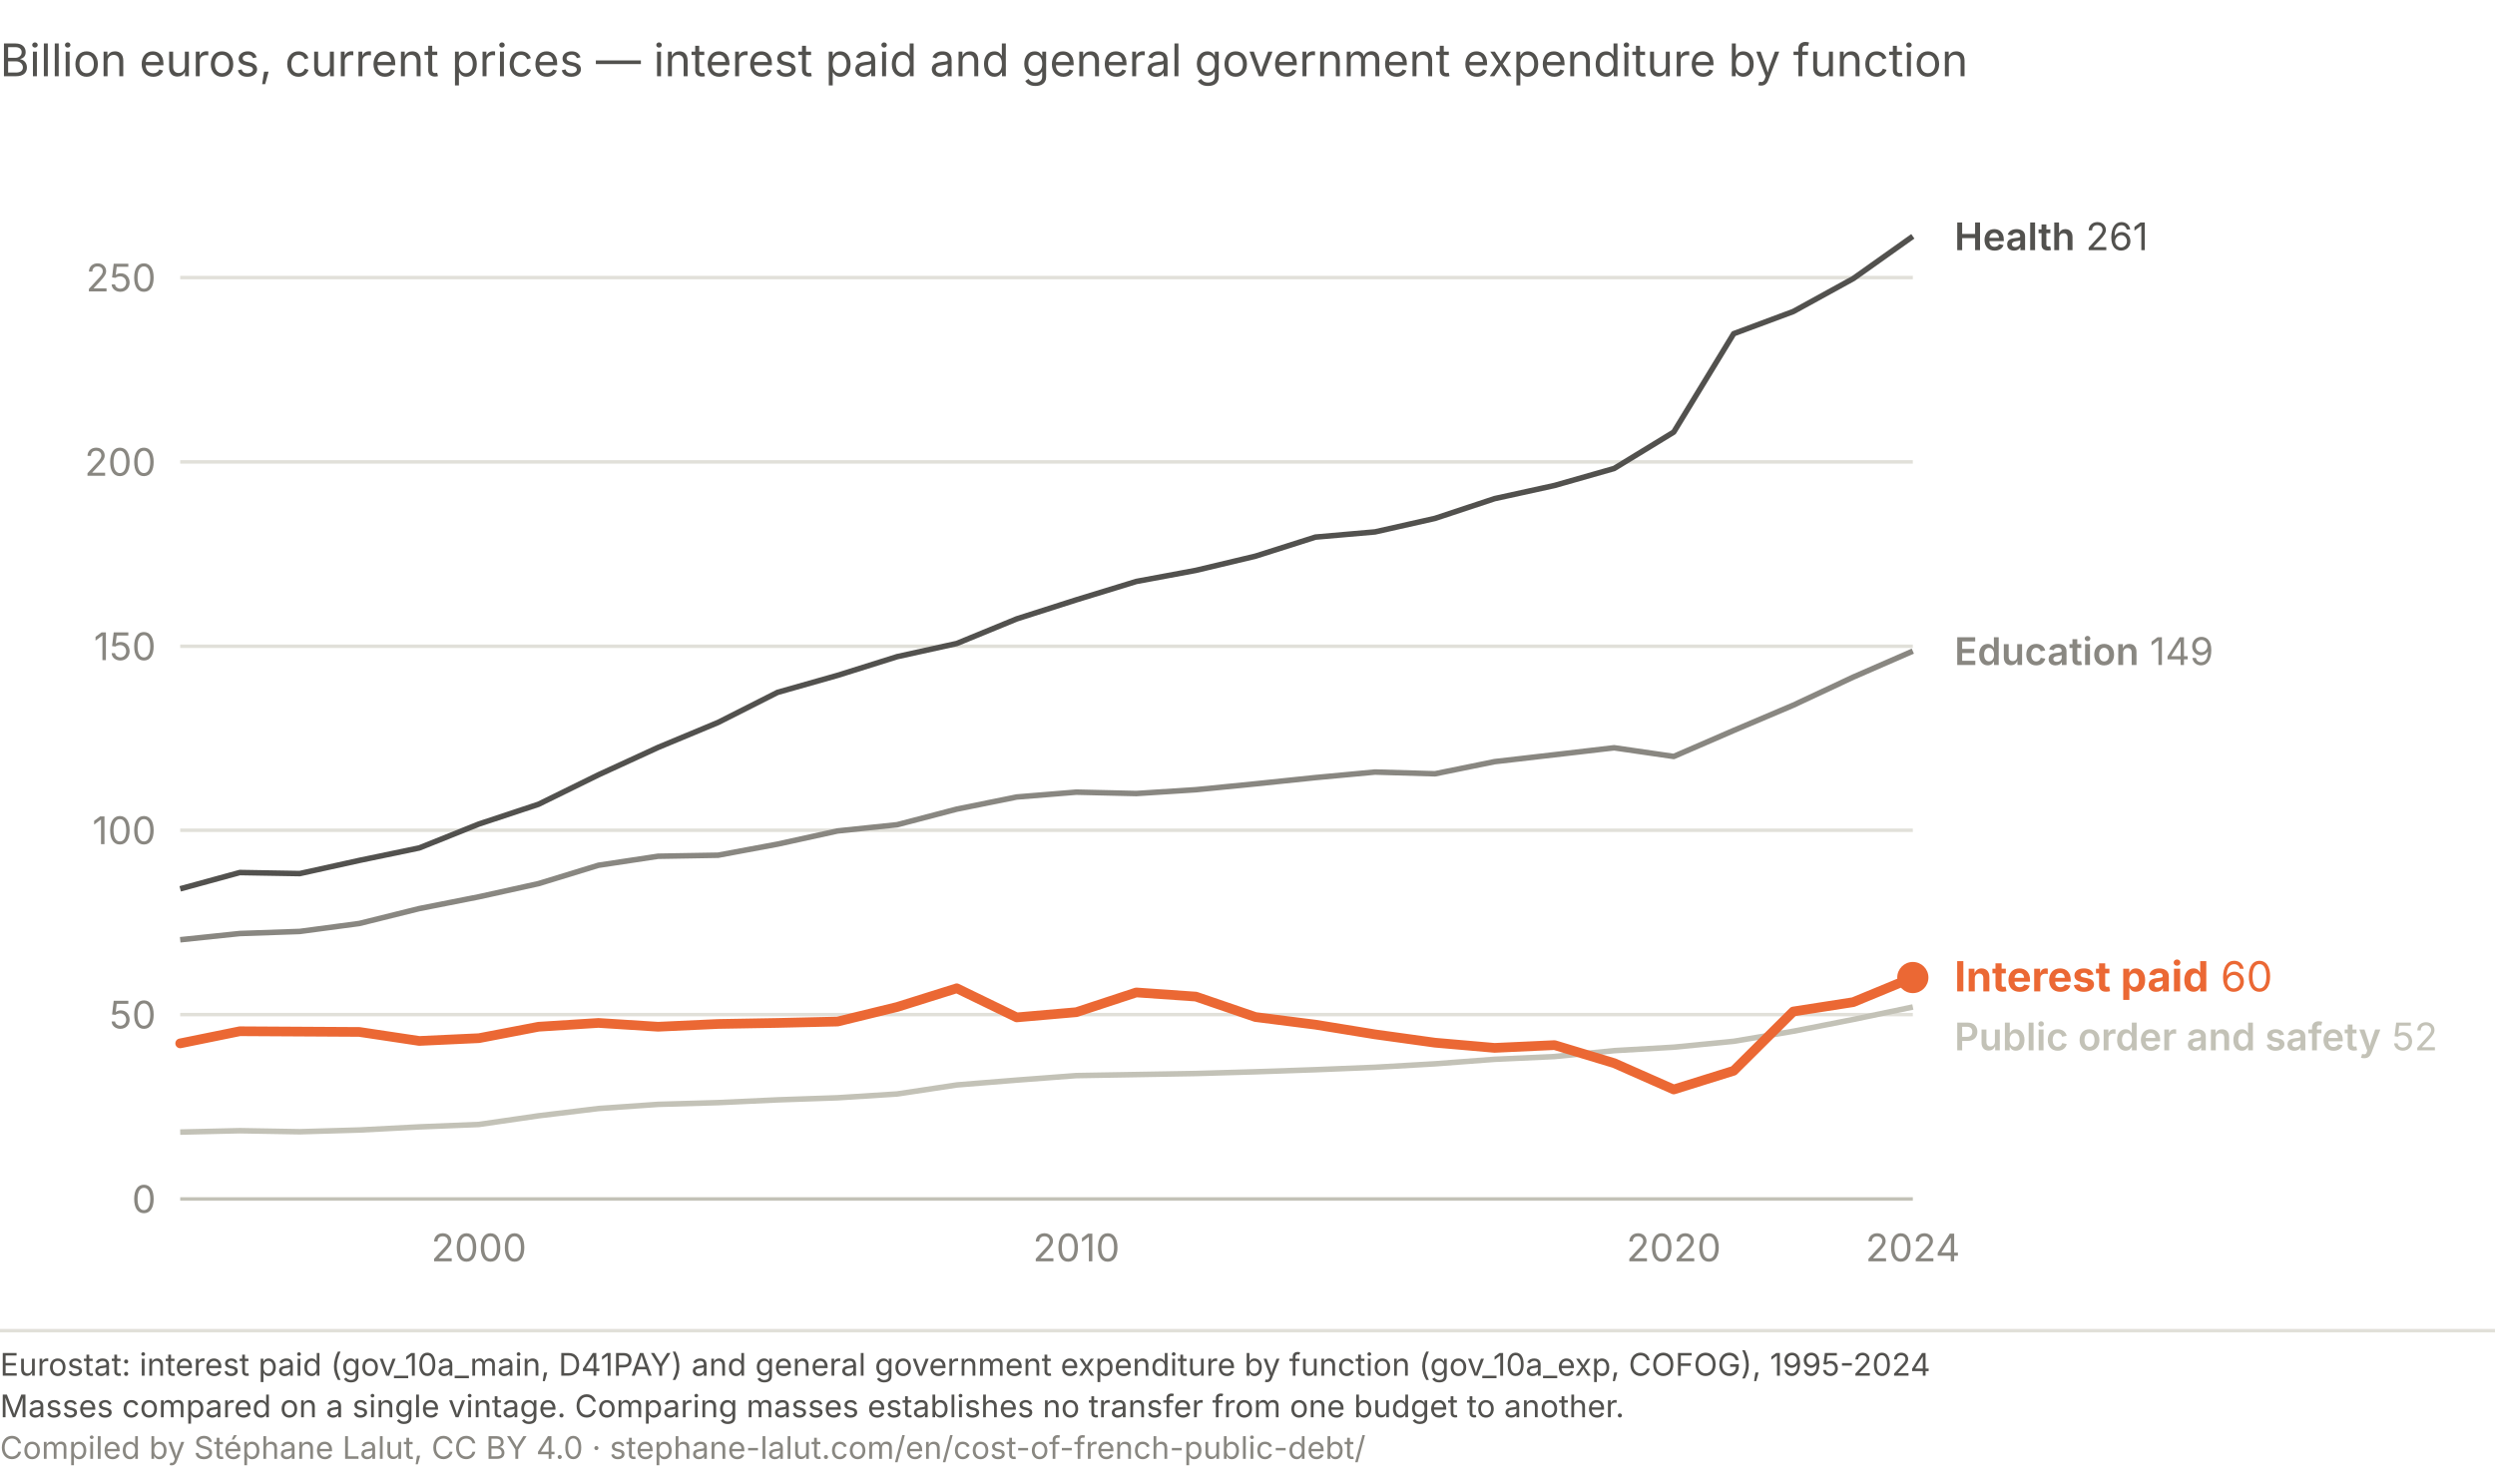
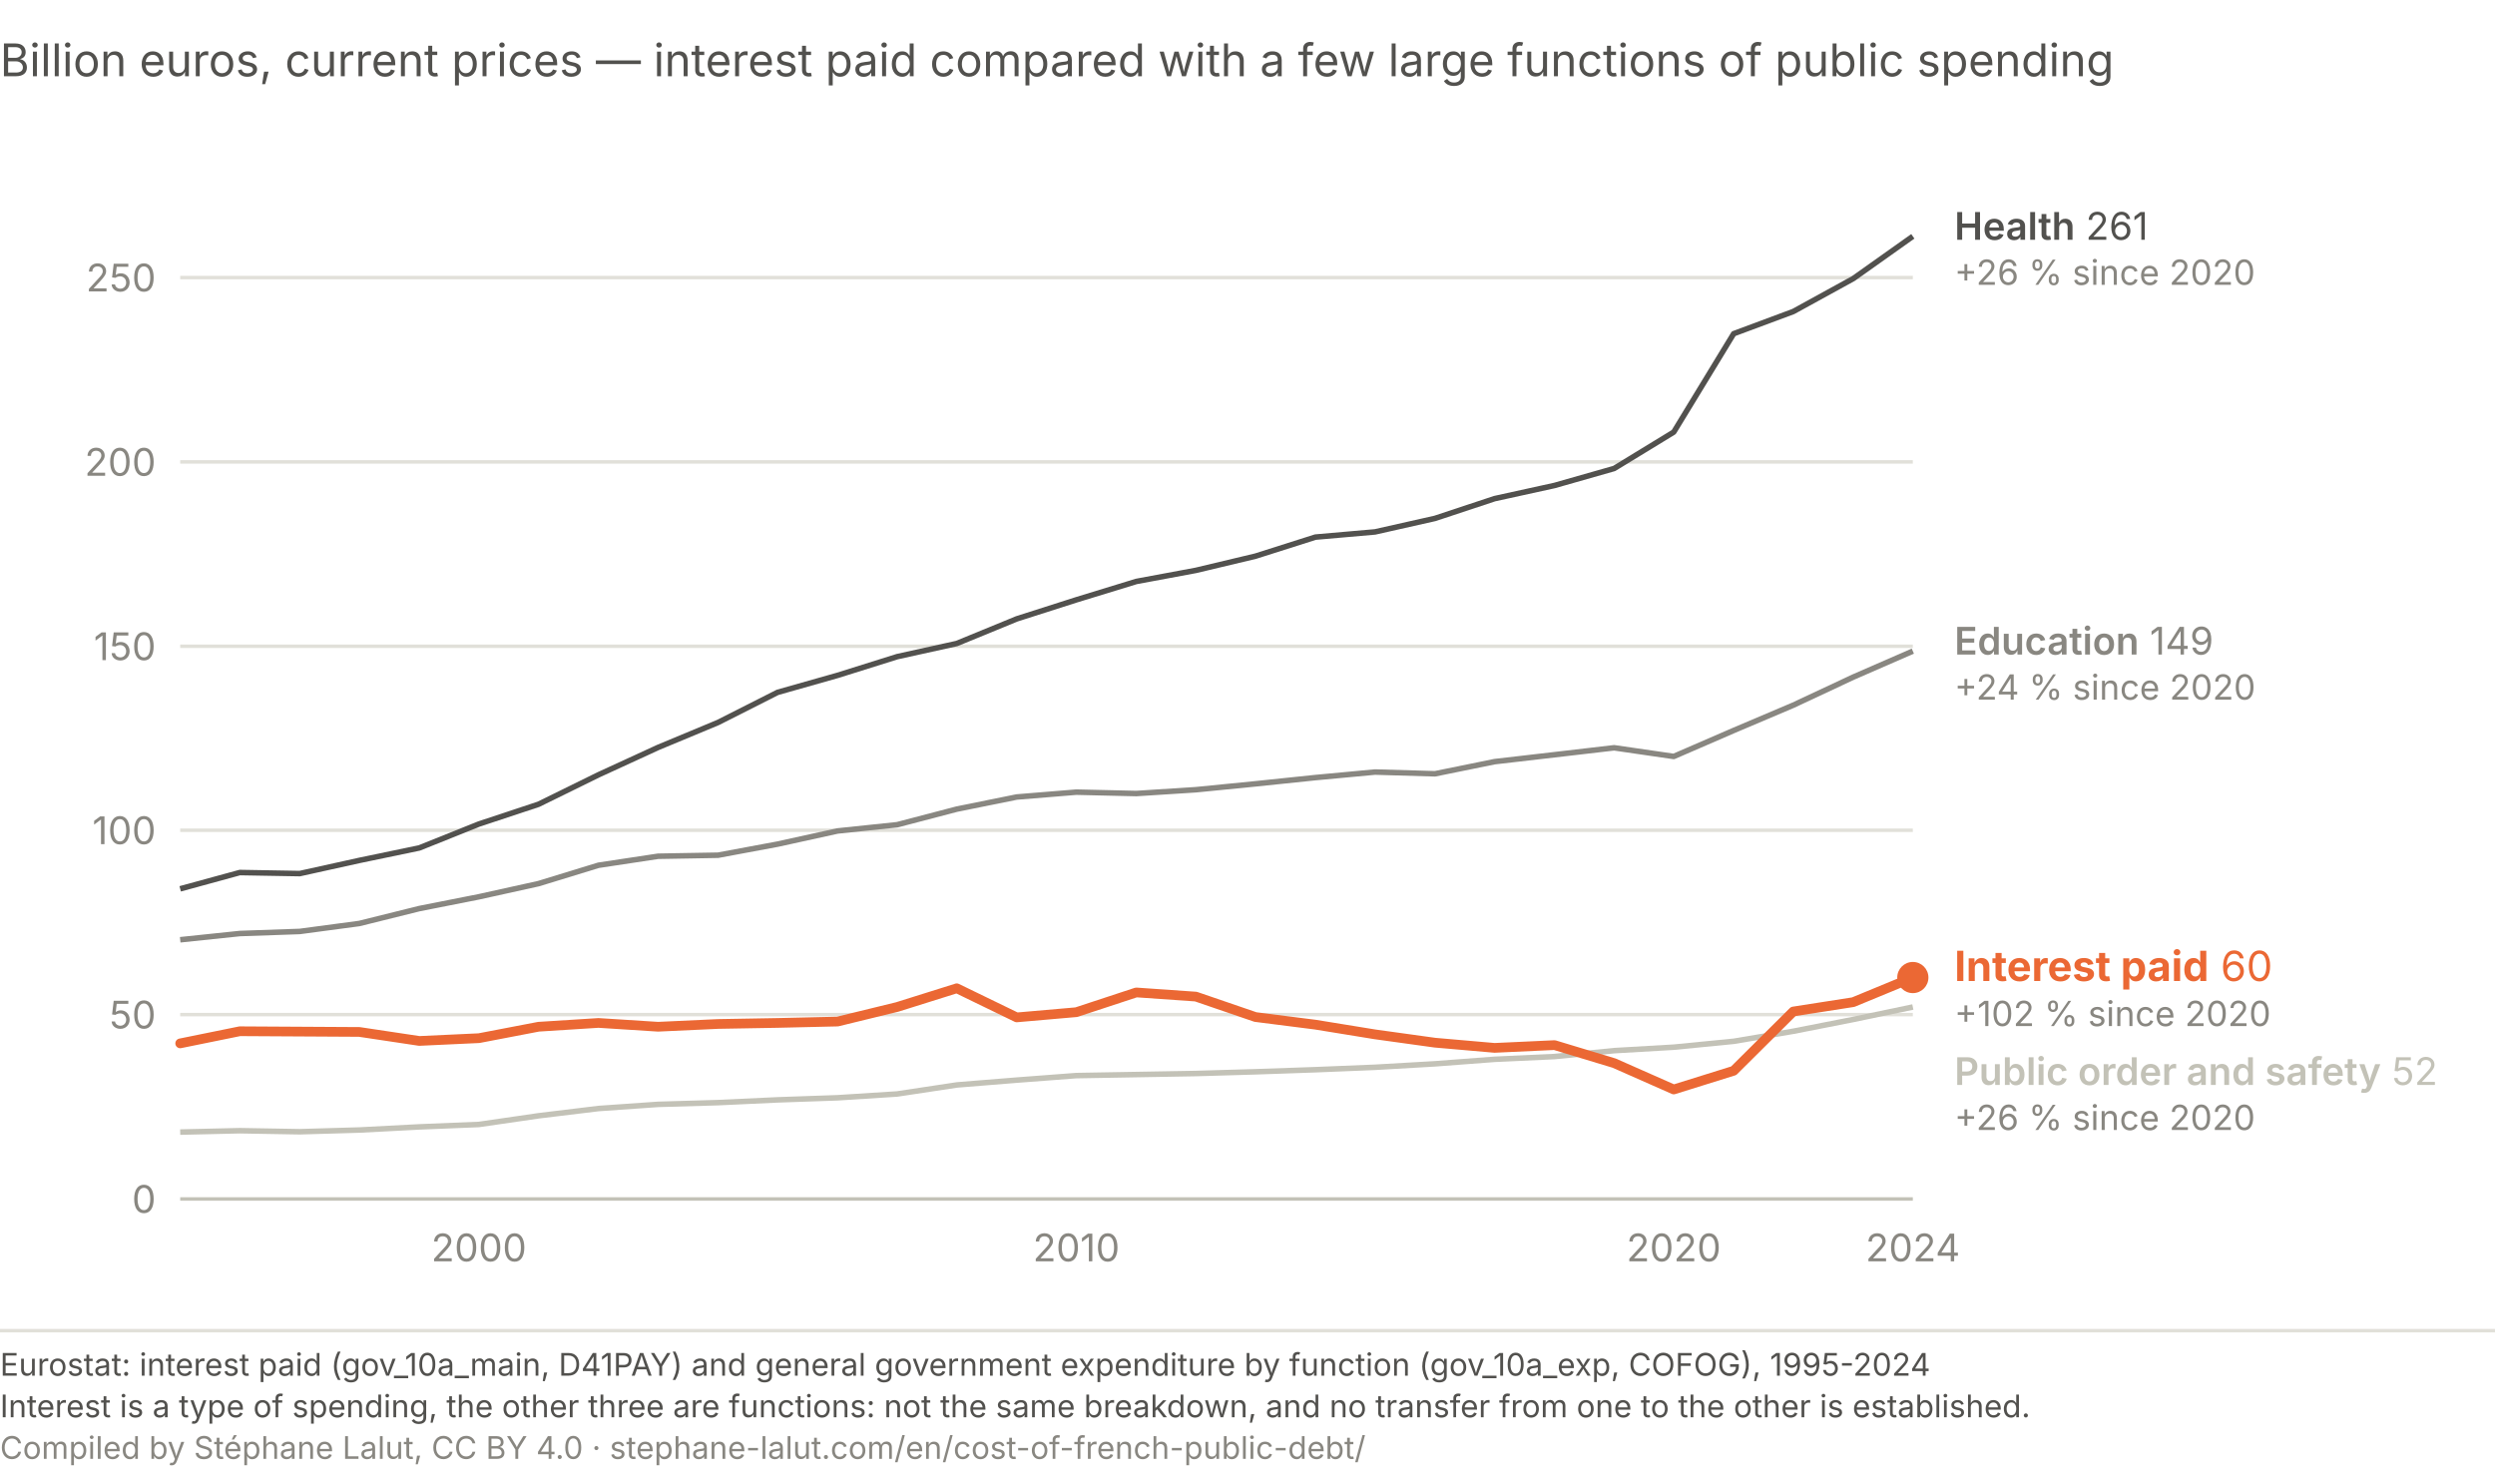
<svg xmlns="http://www.w3.org/2000/svg" viewBox="0 0 720 428" role="img" aria-labelledby="ma-t ma-d" font-family="system-ui, -apple-system, Segoe UI, sans-serif">
-   <text x="0" y="22" font-size="13" fill="#52514e">Billion euros, current prices — interest paid and general government expenditure by function</text>
+   <text x="0" y="22" font-size="13" fill="#52514e">Billion euros, current prices — interest paid compared with a few large functions of public spending</text>
  <line x1="52.0" y1="346.0" x2="552.0" y2="346.0" stroke="#c3c2b7" stroke-width="1" />
  <text x="45.0" y="350.0" font-size="11" fill="#898781" text-anchor="end">0</text>
  <line x1="52.0" y1="292.8" x2="552.0" y2="292.8" stroke="#e1e0d9" stroke-width="1" />
  <text x="45.0" y="296.8" font-size="11" fill="#898781" text-anchor="end">50</text>
  <line x1="52.0" y1="239.6" x2="552.0" y2="239.6" stroke="#e1e0d9" stroke-width="1" />
  <text x="45.0" y="243.6" font-size="11" fill="#898781" text-anchor="end">100</text>
  <line x1="52.0" y1="186.5" x2="552.0" y2="186.5" stroke="#e1e0d9" stroke-width="1" />
  <text x="45.0" y="190.5" font-size="11" fill="#898781" text-anchor="end">150</text>
  <line x1="52.0" y1="133.3" x2="552.0" y2="133.3" stroke="#e1e0d9" stroke-width="1" />
  <text x="45.0" y="137.3" font-size="11" fill="#898781" text-anchor="end">200</text>
  <line x1="52.0" y1="80.1" x2="552.0" y2="80.1" stroke="#e1e0d9" stroke-width="1" />
  <text x="45.0" y="84.1" font-size="11" fill="#898781" text-anchor="end">250</text>
  <text x="138.2" y="364.0" font-size="11" fill="#898781" text-anchor="middle">2000</text>
  <text x="310.6" y="364.0" font-size="11" fill="#898781" text-anchor="middle">2010</text>
  <text x="483.0" y="364.0" font-size="11" fill="#898781" text-anchor="middle">2020</text>
  <text x="552.0" y="364.0" font-size="11" fill="#898781" text-anchor="middle">2024</text>
  <path d="M52.0,256.5 L69.2,251.8 L86.5,252.1 L103.7,248.3 L121.0,244.7 L138.2,237.8 L155.4,232.1 L172.7,223.6 L189.9,215.7 L207.2,208.5 L224.4,199.8 L241.7,194.9 L258.9,189.5 L276.1,185.7 L293.4,178.6 L310.6,173.1 L327.9,167.8 L345.1,164.6 L362.3,160.5 L379.6,155.0 L396.8,153.5 L414.1,149.6 L431.3,143.9 L448.6,140.1 L465.8,135.2 L483.0,124.7 L500.3,96.3 L517.5,89.9 L534.8,80.4 L552.0,68.2" fill="none" stroke="#52514e" stroke-width="1.6" stroke-linejoin="round" />
  <path d="M52.0,271.2 L69.2,269.4 L86.5,268.8 L103.7,266.5 L121.0,262.2 L138.2,258.8 L155.4,255.0 L172.7,249.7 L189.9,247.1 L207.2,246.8 L224.4,243.6 L241.7,239.8 L258.9,238.0 L276.1,233.5 L293.4,230.0 L310.6,228.6 L327.9,229.0 L345.1,227.9 L362.3,226.2 L379.6,224.4 L396.8,222.8 L414.1,223.3 L431.3,219.8 L448.6,217.8 L465.8,215.8 L483.0,218.3 L500.3,210.8 L517.5,203.5 L534.8,195.4 L552.0,187.9" fill="none" stroke="#898781" stroke-width="1.6" stroke-linejoin="round" />
  <path d="M52.0,326.7 L69.2,326.3 L86.5,326.6 L103.7,326.1 L121.0,325.2 L138.2,324.5 L155.4,322.0 L172.7,319.9 L189.9,318.7 L207.2,318.2 L224.4,317.4 L241.7,316.8 L258.9,315.7 L276.1,313.1 L293.4,311.7 L310.6,310.4 L327.9,310.1 L345.1,309.8 L362.3,309.3 L379.6,308.7 L396.8,308.0 L414.1,307.0 L431.3,305.7 L448.6,304.9 L465.8,303.2 L483.0,302.2 L500.3,300.5 L517.5,297.6 L534.8,294.2 L552.0,290.6" fill="none" stroke="#c3c2b7" stroke-width="1.6" stroke-linejoin="round" />
  <path d="M52.0,301.1 L69.2,297.6 L86.5,297.7 L103.7,297.8 L121.0,300.4 L138.2,299.6 L155.4,296.3 L172.7,295.2 L189.9,296.3 L207.2,295.5 L224.4,295.2 L241.7,294.8 L258.9,290.6 L276.1,285.2 L293.4,293.6 L310.6,292.1 L327.9,286.4 L345.1,287.6 L362.3,293.5 L379.6,295.7 L396.8,298.5 L414.1,300.9 L431.3,302.4 L448.6,301.6 L465.8,306.8 L483.0,314.4 L500.3,309.0 L517.5,291.9 L534.8,289.2 L552.0,282.1" fill="none" stroke="#eb6834" stroke-width="2.8" stroke-linecap="round" stroke-linejoin="round" />
  <circle cx="552.0" cy="282.1" r="4.5" fill="#eb6834" />
-   <text x="564.0" y="72.2" font-size="11" fill="#52514e">
+   <text x="564.0" y="69.2" font-size="11" fill="#52514e">
    <tspan font-weight="600">Health</tspan> 261</text>
-   <text x="564.0" y="191.9" font-size="11" fill="#898781">
+   <text x="564.0" y="82.2" font-size="10" fill="#898781">+26 % since 2020</text>
+   <text x="564.0" y="188.9" font-size="11" fill="#898781">
    <tspan font-weight="600">Education</tspan> 149</text>
-   <text x="564.0" y="286.1" font-size="12" fill="#eb6834">
+   <text x="564.0" y="201.9" font-size="10" fill="#898781">+24 % since 2020</text>
+   <text x="564.0" y="283.1" font-size="12" fill="#eb6834">
    <tspan font-weight="700">Interest paid</tspan> 60</text>
-   <text x="564.0" y="303.1" font-size="11" fill="#c3c2b7">
+   <text x="564.0" y="296.1" font-size="10" fill="#898781">+102 % since 2020</text>
+   <text x="564.0" y="313.1" font-size="11" fill="#c3c2b7">
    <tspan font-weight="600">Public order and safety</tspan> 52</text>
+   <text x="564.0" y="326.1" font-size="10" fill="#898781">+26 % since 2020</text>
  <line x1="0" y1="384.0" x2="720" y2="384.0" stroke="#e1e0d9" stroke-width="1" />
  <text x="0" y="397.0" font-family="system-ui, -apple-system, Segoe UI, sans-serif" font-size="9" fill="#52514e">Eurostat: interest paid (gov_10a_main, D41PAY) and general government expenditure by function (gov_10a_exp, COFOG), 1995-2024</text>
-   <text x="0" y="409.0" font-family="system-ui, -apple-system, Segoe UI, sans-serif" font-size="9" fill="#52514e">Masses compared on a single vintage. Comparing masses establishes no transfer from one budget to another.</text>
+   <text x="0" y="409.0" font-family="system-ui, -apple-system, Segoe UI, sans-serif" font-size="9" fill="#52514e">Interest is a type of spending, the other three are functions: not the same breakdown, and no transfer from one to the other is established.</text>
  <text x="0" y="421.0" font-family="system-ui, -apple-system, Segoe UI, sans-serif" font-size="9" fill="#898781">Compiled by Stéphane Lalut, CC BY 4.0 · stephane-lalut.com/en/cost-of-french-public-debt/</text>
</svg>
